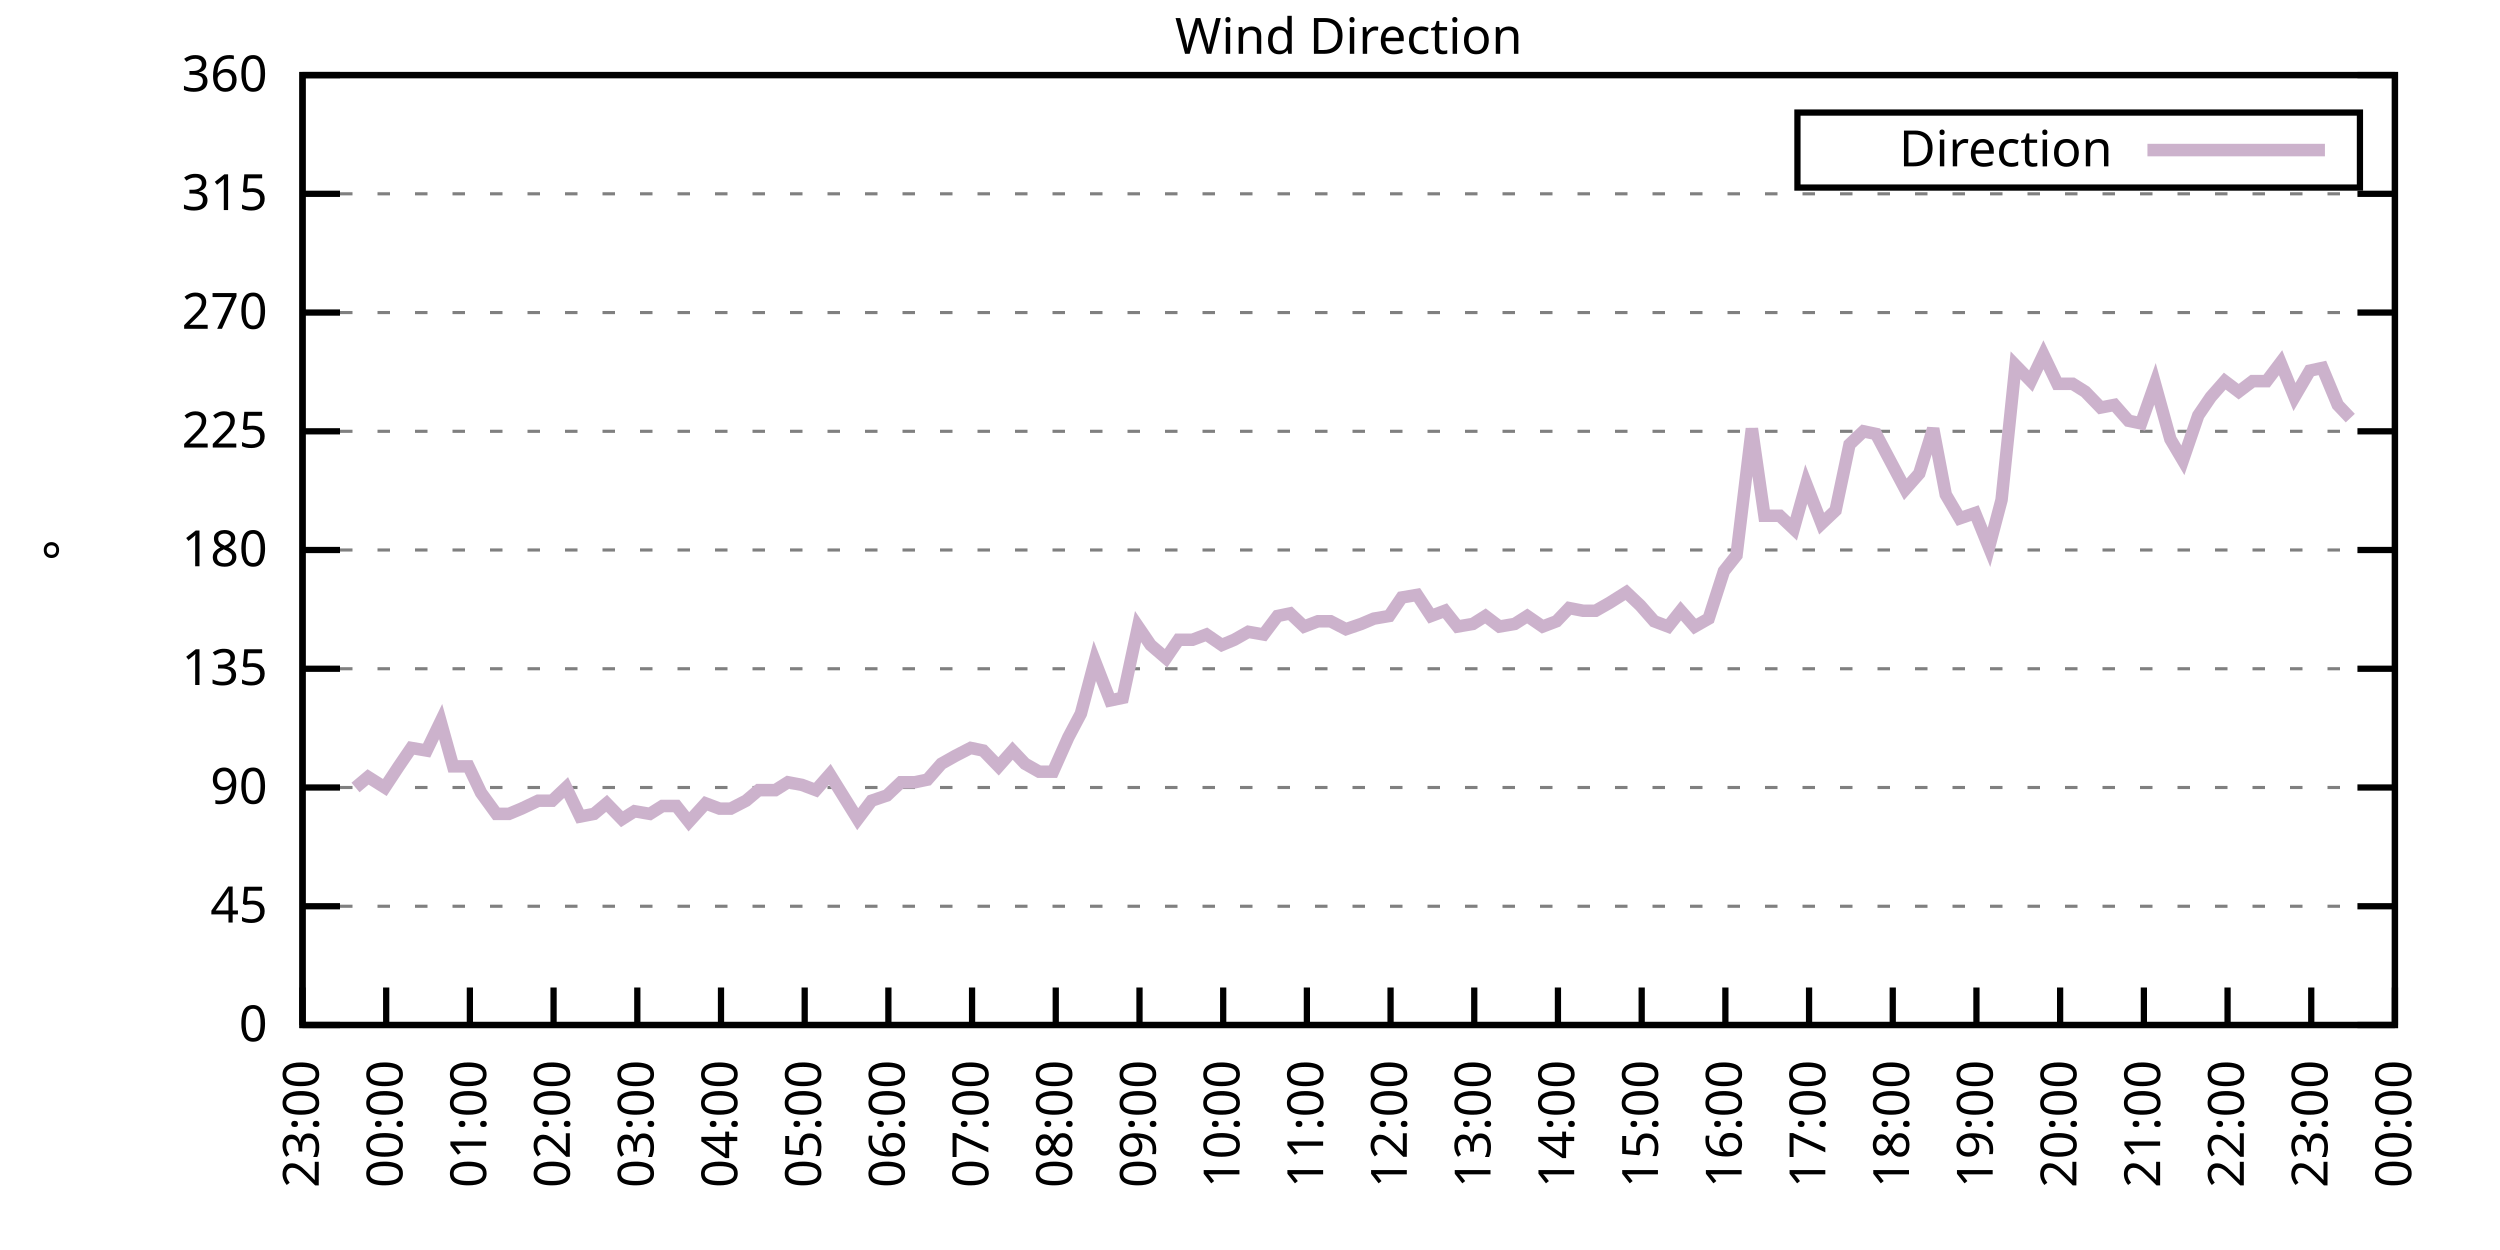
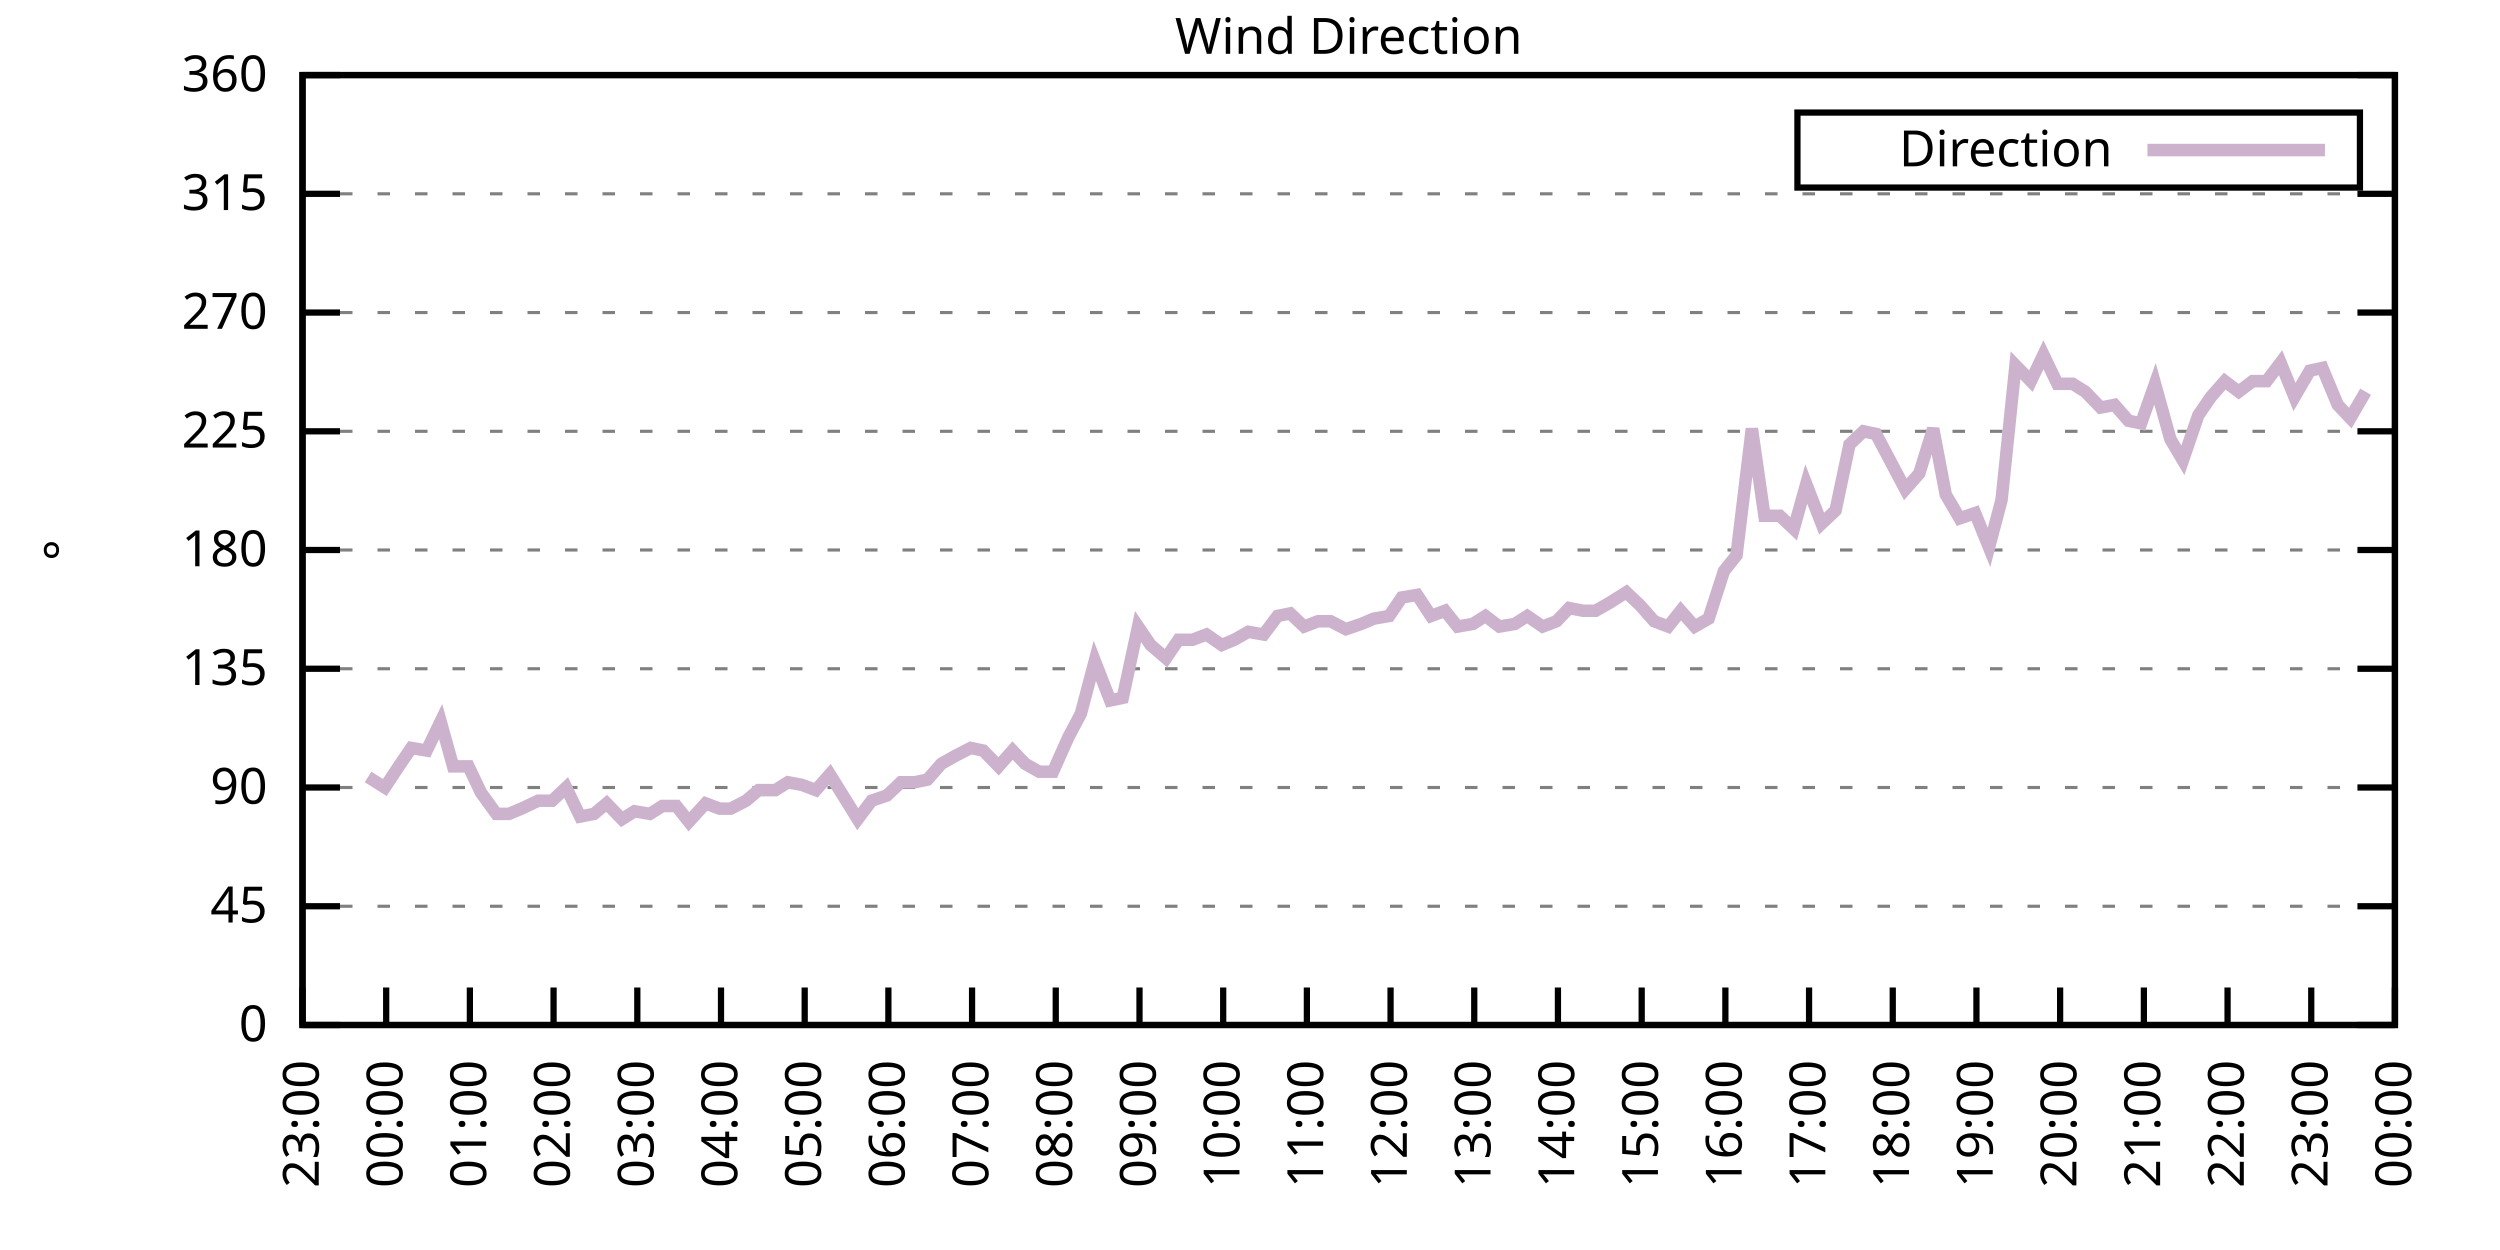
<svg xmlns="http://www.w3.org/2000/svg" xmlns:xlink="http://www.w3.org/1999/xlink" width="400" height="200" viewBox="0 0 400 200">
  <g id="gnuplot_canvas">
    <rect x="0" y="0" width="400" height="200" fill="none" />
    <defs>
      <circle id="gpDot" r="0.5" stroke-width="0.5" stroke="currentColor" />
      <path id="gpPt0" stroke-width="0.333" stroke="currentColor" d="M-1,0 h2 M0,-1 v2" />
      <path id="gpPt1" stroke-width="0.333" stroke="currentColor" d="M-1,-1 L1,1 M1,-1 L-1,1" />
      <path id="gpPt2" stroke-width="0.333" stroke="currentColor" d="M-1,0 L1,0 M0,-1 L0,1 M-1,-1 L1,1 M-1,1 L1,-1" />
      <rect id="gpPt3" stroke-width="0.333" stroke="currentColor" x="-1" y="-1" width="2" height="2" />
      <rect id="gpPt4" stroke-width="0.333" stroke="currentColor" fill="currentColor" x="-1" y="-1" width="2" height="2" />
      <circle id="gpPt5" stroke-width="0.333" stroke="currentColor" cx="0" cy="0" r="1" />
      <use xlink:href="#gpPt5" id="gpPt6" fill="currentColor" stroke="none" />
      <path id="gpPt7" stroke-width="0.333" stroke="currentColor" d="M0,-1.33 L-1.33,0.67 L1.33,0.67 z" />
      <use xlink:href="#gpPt7" id="gpPt8" fill="currentColor" stroke="none" />
      <use xlink:href="#gpPt7" id="gpPt9" stroke="currentColor" transform="rotate(180)" />
      <use xlink:href="#gpPt9" id="gpPt10" fill="currentColor" stroke="none" />
      <use xlink:href="#gpPt3" id="gpPt11" stroke="currentColor" transform="rotate(45)" />
      <use xlink:href="#gpPt11" id="gpPt12" fill="currentColor" stroke="none" />
      <path id="gpPt13" stroke-width="0.333" stroke="currentColor" d="M0,1.330 L1.265,0.411 L0.782,-1.067 L-0.782,-1.076 L-1.265,0.411 z" />
      <use xlink:href="#gpPt13" id="gpPt14" fill="currentColor" stroke="none" />
      <filter id="textbox" filterUnits="objectBoundingBox" x="0" y="0" height="1" width="1">
        <feFlood flood-color="white" flood-opacity="1" result="bgnd" />
        <feComposite in="SourceGraphic" in2="bgnd" operator="atop" />
      </filter>
      <filter id="greybox" filterUnits="objectBoundingBox" x="0" y="0" height="1" width="1">
        <feFlood flood-color="lightgrey" flood-opacity="1" result="grey" />
        <feComposite in="SourceGraphic" in2="grey" operator="atop" />
      </filter>
    </defs>
    <g fill="none" color="white" stroke="currentColor" stroke-width="1.00" stroke-linecap="butt" stroke-linejoin="miter">
</g>
    <g fill="none" color="black" stroke="currentColor" stroke-width="1.00" stroke-linecap="butt" stroke-linejoin="miter">
      <g stroke="none" shape-rendering="crispEdges">
        <polygon fill="rgb(255, 255, 255)" points="48.40,164.00 383.18,164.00 383.18,12.02 48.40,12.02 " />
      </g>
    </g>
    <g fill="none" color="black" stroke="currentColor" stroke-width="1.00" stroke-linecap="butt" stroke-linejoin="miter">
</g>
    <g fill="none" color="black" stroke="black" stroke-width="0.50" stroke-linecap="butt" stroke-linejoin="miter">
</g>
    <g fill="none" color="gray" stroke="currentColor" stroke-width="0.50" stroke-linecap="butt" stroke-linejoin="miter">
      <path stroke="gray" stroke-dasharray="2,4" class="gridline" d="M48.40,164.00 L383.19,164.00  " />
    </g>
    <g fill="none" color="gray" stroke="gray" stroke-width="1.00" stroke-linecap="butt" stroke-linejoin="miter">
</g>
    <g fill="none" color="black" stroke="currentColor" stroke-width="1.00" stroke-linecap="butt" stroke-linejoin="miter">
      <path stroke="black" d="M48.40,164.00 L54.40,164.00 M383.19,164.00 L377.19,164.00  " />
      <g transform="translate(42.80,166.60)" stroke="none" fill="black" font-family="Sans" font-size="8.00" text-anchor="end">
        <text>
          <tspan font-family="Sans"> 0</tspan>
        </text>
      </g>
    </g>
    <g fill="none" color="black" stroke="currentColor" stroke-width="1.00" stroke-linecap="butt" stroke-linejoin="miter">
</g>
    <g fill="none" color="black" stroke="black" stroke-width="0.50" stroke-linecap="butt" stroke-linejoin="miter">
</g>
    <g fill="none" color="gray" stroke="currentColor" stroke-width="0.50" stroke-linecap="butt" stroke-linejoin="miter">
      <path stroke="gray" stroke-dasharray="2,4" class="gridline" d="M48.40,145.00 L383.19,145.00  " />
    </g>
    <g fill="none" color="gray" stroke="gray" stroke-width="1.00" stroke-linecap="butt" stroke-linejoin="miter">
</g>
    <g fill="none" color="black" stroke="currentColor" stroke-width="1.00" stroke-linecap="butt" stroke-linejoin="miter">
      <path stroke="black" d="M48.40,145.00 L54.40,145.00 M383.19,145.00 L377.19,145.00  " />
      <g transform="translate(42.80,147.60)" stroke="none" fill="black" font-family="Sans" font-size="8.00" text-anchor="end">
        <text>
          <tspan font-family="Sans"> 45</tspan>
        </text>
      </g>
    </g>
    <g fill="none" color="black" stroke="currentColor" stroke-width="1.00" stroke-linecap="butt" stroke-linejoin="miter">
</g>
    <g fill="none" color="black" stroke="black" stroke-width="0.50" stroke-linecap="butt" stroke-linejoin="miter">
</g>
    <g fill="none" color="gray" stroke="currentColor" stroke-width="0.50" stroke-linecap="butt" stroke-linejoin="miter">
      <path stroke="gray" stroke-dasharray="2,4" class="gridline" d="M48.40,126.00 L383.19,126.00  " />
    </g>
    <g fill="none" color="gray" stroke="gray" stroke-width="1.00" stroke-linecap="butt" stroke-linejoin="miter">
</g>
    <g fill="none" color="black" stroke="currentColor" stroke-width="1.00" stroke-linecap="butt" stroke-linejoin="miter">
      <path stroke="black" d="M48.40,126.00 L54.40,126.00 M383.19,126.00 L377.19,126.00  " />
      <g transform="translate(42.80,128.60)" stroke="none" fill="black" font-family="Sans" font-size="8.00" text-anchor="end">
        <text>
          <tspan font-family="Sans"> 90</tspan>
        </text>
      </g>
    </g>
    <g fill="none" color="black" stroke="currentColor" stroke-width="1.00" stroke-linecap="butt" stroke-linejoin="miter">
</g>
    <g fill="none" color="black" stroke="black" stroke-width="0.50" stroke-linecap="butt" stroke-linejoin="miter">
</g>
    <g fill="none" color="gray" stroke="currentColor" stroke-width="0.50" stroke-linecap="butt" stroke-linejoin="miter">
      <path stroke="gray" stroke-dasharray="2,4" class="gridline" d="M48.40,107.00 L383.19,107.00  " />
    </g>
    <g fill="none" color="gray" stroke="gray" stroke-width="1.00" stroke-linecap="butt" stroke-linejoin="miter">
</g>
    <g fill="none" color="black" stroke="currentColor" stroke-width="1.00" stroke-linecap="butt" stroke-linejoin="miter">
      <path stroke="black" d="M48.40,107.00 L54.40,107.00 M383.19,107.00 L377.19,107.00  " />
      <g transform="translate(42.80,109.60)" stroke="none" fill="black" font-family="Sans" font-size="8.00" text-anchor="end">
        <text>
          <tspan font-family="Sans"> 135</tspan>
        </text>
      </g>
    </g>
    <g fill="none" color="black" stroke="currentColor" stroke-width="1.00" stroke-linecap="butt" stroke-linejoin="miter">
</g>
    <g fill="none" color="black" stroke="black" stroke-width="0.50" stroke-linecap="butt" stroke-linejoin="miter">
</g>
    <g fill="none" color="gray" stroke="currentColor" stroke-width="0.50" stroke-linecap="butt" stroke-linejoin="miter">
      <path stroke="gray" stroke-dasharray="2,4" class="gridline" d="M48.40,88.00 L383.19,88.00  " />
    </g>
    <g fill="none" color="gray" stroke="gray" stroke-width="1.00" stroke-linecap="butt" stroke-linejoin="miter">
</g>
    <g fill="none" color="black" stroke="currentColor" stroke-width="1.00" stroke-linecap="butt" stroke-linejoin="miter">
      <path stroke="black" d="M48.40,88.00 L54.40,88.00 M383.19,88.00 L377.19,88.00  " />
      <g transform="translate(42.80,90.60)" stroke="none" fill="black" font-family="Sans" font-size="8.00" text-anchor="end">
        <text>
          <tspan font-family="Sans"> 180</tspan>
        </text>
      </g>
    </g>
    <g fill="none" color="black" stroke="currentColor" stroke-width="1.00" stroke-linecap="butt" stroke-linejoin="miter">
</g>
    <g fill="none" color="black" stroke="black" stroke-width="0.50" stroke-linecap="butt" stroke-linejoin="miter">
</g>
    <g fill="none" color="gray" stroke="currentColor" stroke-width="0.50" stroke-linecap="butt" stroke-linejoin="miter">
      <path stroke="gray" stroke-dasharray="2,4" class="gridline" d="M48.40,69.01 L383.19,69.01  " />
    </g>
    <g fill="none" color="gray" stroke="gray" stroke-width="1.00" stroke-linecap="butt" stroke-linejoin="miter">
</g>
    <g fill="none" color="black" stroke="currentColor" stroke-width="1.00" stroke-linecap="butt" stroke-linejoin="miter">
      <path stroke="black" d="M48.40,69.01 L54.40,69.01 M383.19,69.01 L377.19,69.01  " />
      <g transform="translate(42.80,71.61)" stroke="none" fill="black" font-family="Sans" font-size="8.00" text-anchor="end">
        <text>
          <tspan font-family="Sans"> 225</tspan>
        </text>
      </g>
    </g>
    <g fill="none" color="black" stroke="currentColor" stroke-width="1.00" stroke-linecap="butt" stroke-linejoin="miter">
</g>
    <g fill="none" color="black" stroke="black" stroke-width="0.50" stroke-linecap="butt" stroke-linejoin="miter">
</g>
    <g fill="none" color="gray" stroke="currentColor" stroke-width="0.50" stroke-linecap="butt" stroke-linejoin="miter">
      <path stroke="gray" stroke-dasharray="2,4" class="gridline" d="M48.40,50.01 L383.19,50.01  " />
    </g>
    <g fill="none" color="gray" stroke="gray" stroke-width="1.00" stroke-linecap="butt" stroke-linejoin="miter">
</g>
    <g fill="none" color="black" stroke="currentColor" stroke-width="1.00" stroke-linecap="butt" stroke-linejoin="miter">
      <path stroke="black" d="M48.40,50.01 L54.40,50.01 M383.19,50.01 L377.19,50.01  " />
      <g transform="translate(42.80,52.61)" stroke="none" fill="black" font-family="Sans" font-size="8.00" text-anchor="end">
        <text>
          <tspan font-family="Sans"> 270</tspan>
        </text>
      </g>
    </g>
    <g fill="none" color="black" stroke="currentColor" stroke-width="1.00" stroke-linecap="butt" stroke-linejoin="miter">
</g>
    <g fill="none" color="black" stroke="black" stroke-width="0.50" stroke-linecap="butt" stroke-linejoin="miter">
</g>
    <g fill="none" color="gray" stroke="currentColor" stroke-width="0.50" stroke-linecap="butt" stroke-linejoin="miter">
      <path stroke="gray" stroke-dasharray="2,4" class="gridline" d="M48.40,31.01 L383.19,31.01  " />
    </g>
    <g fill="none" color="gray" stroke="gray" stroke-width="1.00" stroke-linecap="butt" stroke-linejoin="miter">
</g>
    <g fill="none" color="black" stroke="currentColor" stroke-width="1.00" stroke-linecap="butt" stroke-linejoin="miter">
      <path stroke="black" d="M48.40,31.01 L54.40,31.01 M383.19,31.01 L377.19,31.01  " />
      <g transform="translate(42.80,33.61)" stroke="none" fill="black" font-family="Sans" font-size="8.00" text-anchor="end">
        <text>
          <tspan font-family="Sans"> 315</tspan>
        </text>
      </g>
    </g>
    <g fill="none" color="black" stroke="currentColor" stroke-width="1.00" stroke-linecap="butt" stroke-linejoin="miter">
</g>
    <g fill="none" color="black" stroke="black" stroke-width="0.50" stroke-linecap="butt" stroke-linejoin="miter">
</g>
    <g fill="none" color="gray" stroke="currentColor" stroke-width="0.50" stroke-linecap="butt" stroke-linejoin="miter">
      <path stroke="gray" stroke-dasharray="2,4" class="gridline" d="M48.40,12.01 L383.19,12.01  " />
    </g>
    <g fill="none" color="gray" stroke="gray" stroke-width="1.00" stroke-linecap="butt" stroke-linejoin="miter">
</g>
    <g fill="none" color="black" stroke="currentColor" stroke-width="1.00" stroke-linecap="butt" stroke-linejoin="miter">
      <path stroke="black" d="M48.40,12.01 L54.40,12.01 M383.19,12.01 L377.19,12.01  " />
      <g transform="translate(42.80,14.61)" stroke="none" fill="black" font-family="Sans" font-size="8.00" text-anchor="end">
        <text>
          <tspan font-family="Sans"> 360</tspan>
        </text>
      </g>
    </g>
    <g fill="none" color="black" stroke="currentColor" stroke-width="1.00" stroke-linecap="butt" stroke-linejoin="miter">
      <path stroke="black" d="M48.40,164.00 L48.40,158.00  " />
      <g transform="translate(51.00,169.60) rotate(270.00)" stroke="none" fill="black" font-family="Sans" font-size="8.00" text-anchor="end">
        <text>
          <tspan font-family="Sans">23:00</tspan>
        </text>
      </g>
    </g>
    <g fill="none" color="black" stroke="currentColor" stroke-width="1.00" stroke-linecap="butt" stroke-linejoin="miter">
      <path stroke="black" d="M61.79,164.00 L61.79,158.00  " />
      <g transform="translate(64.39,169.60) rotate(270.00)" stroke="none" fill="black" font-family="Sans" font-size="8.00" text-anchor="end">
        <text>
          <tspan font-family="Sans">00:00</tspan>
        </text>
      </g>
    </g>
    <g fill="none" color="black" stroke="currentColor" stroke-width="1.00" stroke-linecap="butt" stroke-linejoin="miter">
      <path stroke="black" d="M75.18,164.00 L75.18,158.00  " />
      <g transform="translate(77.78,169.60) rotate(270.00)" stroke="none" fill="black" font-family="Sans" font-size="8.00" text-anchor="end">
        <text>
          <tspan font-family="Sans">01:00</tspan>
        </text>
      </g>
    </g>
    <g fill="none" color="black" stroke="currentColor" stroke-width="1.00" stroke-linecap="butt" stroke-linejoin="miter">
      <path stroke="black" d="M88.57,164.00 L88.57,158.00  " />
      <g transform="translate(91.17,169.60) rotate(270.00)" stroke="none" fill="black" font-family="Sans" font-size="8.00" text-anchor="end">
        <text>
          <tspan font-family="Sans">02:00</tspan>
        </text>
      </g>
    </g>
    <g fill="none" color="black" stroke="currentColor" stroke-width="1.00" stroke-linecap="butt" stroke-linejoin="miter">
      <path stroke="black" d="M101.97,164.00 L101.97,158.00  " />
      <g transform="translate(104.57,169.60) rotate(270.00)" stroke="none" fill="black" font-family="Sans" font-size="8.00" text-anchor="end">
        <text>
          <tspan font-family="Sans">03:00</tspan>
        </text>
      </g>
    </g>
    <g fill="none" color="black" stroke="currentColor" stroke-width="1.00" stroke-linecap="butt" stroke-linejoin="miter">
      <path stroke="black" d="M115.36,164.00 L115.36,158.00  " />
      <g transform="translate(117.96,169.60) rotate(270.00)" stroke="none" fill="black" font-family="Sans" font-size="8.00" text-anchor="end">
        <text>
          <tspan font-family="Sans">04:00</tspan>
        </text>
      </g>
    </g>
    <g fill="none" color="black" stroke="currentColor" stroke-width="1.00" stroke-linecap="butt" stroke-linejoin="miter">
      <path stroke="black" d="M128.75,164.00 L128.75,158.00  " />
      <g transform="translate(131.35,169.60) rotate(270.00)" stroke="none" fill="black" font-family="Sans" font-size="8.00" text-anchor="end">
        <text>
          <tspan font-family="Sans">05:00</tspan>
        </text>
      </g>
    </g>
    <g fill="none" color="black" stroke="currentColor" stroke-width="1.00" stroke-linecap="butt" stroke-linejoin="miter">
      <path stroke="black" d="M142.14,164.00 L142.14,158.00  " />
      <g transform="translate(144.74,169.60) rotate(270.00)" stroke="none" fill="black" font-family="Sans" font-size="8.00" text-anchor="end">
        <text>
          <tspan font-family="Sans">06:00</tspan>
        </text>
      </g>
    </g>
    <g fill="none" color="black" stroke="currentColor" stroke-width="1.00" stroke-linecap="butt" stroke-linejoin="miter">
      <path stroke="black" d="M155.53,164.00 L155.53,158.00  " />
      <g transform="translate(158.13,169.60) rotate(270.00)" stroke="none" fill="black" font-family="Sans" font-size="8.00" text-anchor="end">
        <text>
          <tspan font-family="Sans">07:00</tspan>
        </text>
      </g>
    </g>
    <g fill="none" color="black" stroke="currentColor" stroke-width="1.00" stroke-linecap="butt" stroke-linejoin="miter">
      <path stroke="black" d="M168.92,164.00 L168.92,158.00  " />
      <g transform="translate(171.52,169.60) rotate(270.00)" stroke="none" fill="black" font-family="Sans" font-size="8.00" text-anchor="end">
        <text>
          <tspan font-family="Sans">08:00</tspan>
        </text>
      </g>
    </g>
    <g fill="none" color="black" stroke="currentColor" stroke-width="1.00" stroke-linecap="butt" stroke-linejoin="miter">
      <path stroke="black" d="M182.32,164.00 L182.32,158.00  " />
      <g transform="translate(184.92,169.60) rotate(270.00)" stroke="none" fill="black" font-family="Sans" font-size="8.00" text-anchor="end">
        <text>
          <tspan font-family="Sans">09:00</tspan>
        </text>
      </g>
    </g>
    <g fill="none" color="black" stroke="currentColor" stroke-width="1.00" stroke-linecap="butt" stroke-linejoin="miter">
      <path stroke="black" d="M195.71,164.00 L195.71,158.00  " />
      <g transform="translate(198.31,169.60) rotate(270.00)" stroke="none" fill="black" font-family="Sans" font-size="8.00" text-anchor="end">
        <text>
          <tspan font-family="Sans">10:00</tspan>
        </text>
      </g>
    </g>
    <g fill="none" color="black" stroke="currentColor" stroke-width="1.00" stroke-linecap="butt" stroke-linejoin="miter">
      <path stroke="black" d="M209.10,164.00 L209.10,158.00  " />
      <g transform="translate(211.70,169.60) rotate(270.00)" stroke="none" fill="black" font-family="Sans" font-size="8.00" text-anchor="end">
        <text>
          <tspan font-family="Sans">11:00</tspan>
        </text>
      </g>
    </g>
    <g fill="none" color="black" stroke="currentColor" stroke-width="1.00" stroke-linecap="butt" stroke-linejoin="miter">
      <path stroke="black" d="M222.49,164.00 L222.49,158.00  " />
      <g transform="translate(225.09,169.60) rotate(270.00)" stroke="none" fill="black" font-family="Sans" font-size="8.00" text-anchor="end">
        <text>
          <tspan font-family="Sans">12:00</tspan>
        </text>
      </g>
    </g>
    <g fill="none" color="black" stroke="currentColor" stroke-width="1.00" stroke-linecap="butt" stroke-linejoin="miter">
      <path stroke="black" d="M235.88,164.00 L235.88,158.00  " />
      <g transform="translate(238.48,169.60) rotate(270.00)" stroke="none" fill="black" font-family="Sans" font-size="8.00" text-anchor="end">
        <text>
          <tspan font-family="Sans">13:00</tspan>
        </text>
      </g>
    </g>
    <g fill="none" color="black" stroke="currentColor" stroke-width="1.00" stroke-linecap="butt" stroke-linejoin="miter">
      <path stroke="black" d="M249.27,164.00 L249.27,158.00  " />
      <g transform="translate(251.87,169.60) rotate(270.00)" stroke="none" fill="black" font-family="Sans" font-size="8.00" text-anchor="end">
        <text>
          <tspan font-family="Sans">14:00</tspan>
        </text>
      </g>
    </g>
    <g fill="none" color="black" stroke="currentColor" stroke-width="1.00" stroke-linecap="butt" stroke-linejoin="miter">
      <path stroke="black" d="M262.67,164.00 L262.67,158.00  " />
      <g transform="translate(265.27,169.60) rotate(270.00)" stroke="none" fill="black" font-family="Sans" font-size="8.00" text-anchor="end">
        <text>
          <tspan font-family="Sans">15:00</tspan>
        </text>
      </g>
    </g>
    <g fill="none" color="black" stroke="currentColor" stroke-width="1.00" stroke-linecap="butt" stroke-linejoin="miter">
      <path stroke="black" d="M276.06,164.00 L276.06,158.00  " />
      <g transform="translate(278.66,169.60) rotate(270.00)" stroke="none" fill="black" font-family="Sans" font-size="8.00" text-anchor="end">
        <text>
          <tspan font-family="Sans">16:00</tspan>
        </text>
      </g>
    </g>
    <g fill="none" color="black" stroke="currentColor" stroke-width="1.00" stroke-linecap="butt" stroke-linejoin="miter">
      <path stroke="black" d="M289.45,164.00 L289.45,158.00  " />
      <g transform="translate(292.05,169.60) rotate(270.00)" stroke="none" fill="black" font-family="Sans" font-size="8.00" text-anchor="end">
        <text>
          <tspan font-family="Sans">17:00</tspan>
        </text>
      </g>
    </g>
    <g fill="none" color="black" stroke="currentColor" stroke-width="1.00" stroke-linecap="butt" stroke-linejoin="miter">
      <path stroke="black" d="M302.84,164.00 L302.84,158.00  " />
      <g transform="translate(305.44,169.60) rotate(270.00)" stroke="none" fill="black" font-family="Sans" font-size="8.00" text-anchor="end">
        <text>
          <tspan font-family="Sans">18:00</tspan>
        </text>
      </g>
    </g>
    <g fill="none" color="black" stroke="currentColor" stroke-width="1.00" stroke-linecap="butt" stroke-linejoin="miter">
      <path stroke="black" d="M316.23,164.00 L316.23,158.00  " />
      <g transform="translate(318.83,169.60) rotate(270.00)" stroke="none" fill="black" font-family="Sans" font-size="8.00" text-anchor="end">
        <text>
          <tspan font-family="Sans">19:00</tspan>
        </text>
      </g>
    </g>
    <g fill="none" color="black" stroke="currentColor" stroke-width="1.00" stroke-linecap="butt" stroke-linejoin="miter">
      <path stroke="black" d="M329.62,164.00 L329.62,158.00  " />
      <g transform="translate(332.22,169.60) rotate(270.00)" stroke="none" fill="black" font-family="Sans" font-size="8.00" text-anchor="end">
        <text>
          <tspan font-family="Sans">20:00</tspan>
        </text>
      </g>
    </g>
    <g fill="none" color="black" stroke="currentColor" stroke-width="1.00" stroke-linecap="butt" stroke-linejoin="miter">
      <path stroke="black" d="M343.02,164.00 L343.02,158.00  " />
      <g transform="translate(345.62,169.60) rotate(270.00)" stroke="none" fill="black" font-family="Sans" font-size="8.00" text-anchor="end">
        <text>
          <tspan font-family="Sans">21:00</tspan>
        </text>
      </g>
    </g>
    <g fill="none" color="black" stroke="currentColor" stroke-width="1.00" stroke-linecap="butt" stroke-linejoin="miter">
      <path stroke="black" d="M356.41,164.00 L356.41,158.00  " />
      <g transform="translate(359.01,169.60) rotate(270.00)" stroke="none" fill="black" font-family="Sans" font-size="8.00" text-anchor="end">
        <text>
          <tspan font-family="Sans">22:00</tspan>
        </text>
      </g>
    </g>
    <g fill="none" color="black" stroke="currentColor" stroke-width="1.00" stroke-linecap="butt" stroke-linejoin="miter">
      <path stroke="black" d="M369.80,164.00 L369.80,158.00  " />
      <g transform="translate(372.40,169.60) rotate(270.00)" stroke="none" fill="black" font-family="Sans" font-size="8.00" text-anchor="end">
        <text>
          <tspan font-family="Sans">23:00</tspan>
        </text>
      </g>
    </g>
    <g fill="none" color="black" stroke="currentColor" stroke-width="1.00" stroke-linecap="butt" stroke-linejoin="miter">
      <path stroke="black" d="M383.19,164.00 L383.19,158.00  " />
      <g transform="translate(385.79,169.60) rotate(270.00)" stroke="none" fill="black" font-family="Sans" font-size="8.00" text-anchor="end">
        <text>
          <tspan font-family="Sans">00:00</tspan>
        </text>
      </g>
    </g>
    <g fill="none" color="black" stroke="currentColor" stroke-width="1.00" stroke-linecap="butt" stroke-linejoin="miter">
</g>
    <g fill="none" color="black" stroke="currentColor" stroke-width="1.00" stroke-linecap="butt" stroke-linejoin="miter">
      <path stroke="black" d="M48.40,12.01 L48.40,164.00 L383.19,164.00 L383.19,12.01 L48.40,12.01 Z  " />
    </g>
    <g fill="none" color="black" stroke="currentColor" stroke-width="1.00" stroke-linecap="butt" stroke-linejoin="miter">
</g>
    <g fill="none" color="black" stroke="currentColor" stroke-width="1.00" stroke-linecap="butt" stroke-linejoin="miter">
      <path stroke="black" d="M287.59,30.01 L287.59,18.01 L377.59,18.01 L377.59,30.01 L287.59,30.01 Z  " />
    </g>
    <g id="Wind_direction_plot_1">
      <g fill="none" color="white" stroke="black" stroke-width="2.00" stroke-linecap="butt" stroke-linejoin="miter">
</g>
      <g fill="none" color="black" stroke="currentColor" stroke-width="2.00" stroke-linecap="butt" stroke-linejoin="miter">
        <g transform="translate(337.99,26.61)" stroke="none" fill="black" font-family="Sans" font-size="8.00" text-anchor="end">
          <text>
            <tspan font-family="Sans">Direction</tspan>
          </text>
        </g>
      </g>
      <g fill="none" color="black" stroke="currentColor" stroke-width="2.00" stroke-linecap="butt" stroke-linejoin="miter">
-         <path stroke="rgb(204, 178, 204)" d="M343.59,24.01 L371.99,24.01 M56.88,126.00 L58.89,124.31 L61.57,126.00 L63.80,122.62 L65.81,119.67 L68.26,120.09   L70.50,115.45 L72.50,122.62 L74.96,122.62 L76.97,126.85 L79.42,130.22 L81.43,130.22 L83.44,129.38 L86.12,128.11   L88.35,128.11 L90.58,126.00 L92.82,130.65 L95.05,130.22 L97.06,128.54 L99.51,131.07 L101.52,129.80 L103.98,130.22   L105.98,128.96 L108.22,128.96 L110.22,131.49 L112.90,128.54 L115.13,129.38 L116.92,129.38 L119.38,128.11 L121.38,126.42   L124.06,126.42 L126.07,125.16 L128.30,125.58 L130.54,126.42 L132.77,123.89 L137.23,131.07 L139.46,128.11 L141.92,127.27   L144.15,125.16 L146.38,125.16 L148.39,124.74 L150.62,122.20 L152.85,120.94 L155.31,119.67 L157.32,120.09 L159.77,122.62   L162.01,120.09 L164.01,122.20 L166.25,123.47 L168.48,123.47 L170.93,117.98 L172.94,114.18 L175.17,105.74 L177.63,112.07   L179.64,111.65 L182.09,100.25 L184.10,103.20 L186.56,105.31 L188.57,102.36 L190.80,102.36 L193.03,101.52 L195.48,103.20   L197.49,102.36 L199.73,101.09 L202.18,101.52 L204.41,98.56 L206.42,98.14 L208.65,100.25 L210.88,99.40 L212.89,99.40   L215.35,100.67 L217.80,99.83 L219.81,98.98 L222.27,98.56 L224.28,95.60 L226.73,95.18 L228.96,98.56 L231.20,97.72   L233.20,100.25 L235.66,99.83 L237.67,98.56 L239.90,100.25 L242.36,99.83 L244.36,98.56 L246.82,100.25 L249.05,99.40   L251.06,97.29 L253.29,97.72 L255.30,97.72 L257.53,96.45 L260.21,94.76 L262.44,96.87 L264.67,99.40 L266.91,100.25   L268.92,97.72 L271.15,100.25 L273.38,98.98 L275.83,91.38 L277.84,88.85 L280.30,68.58 L282.31,82.52 L284.76,82.52   L286.99,84.63 L289.00,77.45 L291.46,83.78 L293.69,81.67 L295.92,71.12 L298.15,69.01 L300.16,69.43 L302.39,73.65   L304.85,78.29 L307.08,75.76 L309.31,68.58 L311.32,79.14 L313.55,82.94 L316.01,82.09 L318.24,87.58 L320.25,79.98   L322.48,58.45 L324.94,60.98 L326.95,56.76 L329.18,61.41 L331.63,61.41 L333.64,62.67 L336.10,65.21 L338.33,64.78   L340.56,67.32 L342.57,67.74 L344.80,61.41 L347.26,70.27 L349.26,73.65 L351.72,66.47 L353.73,63.52 L355.96,60.98   L358.19,62.67 L360.42,60.98 L362.66,60.98 L364.89,58.03 L367.12,63.52 L369.58,59.30 L371.58,58.87 L374.04,64.78   L376.05,66.90  " />
+         <path stroke="rgb(204, 178, 204)" d="M343.59,24.01 L371.99,24.01 M58.89,124.31 L61.57,126.00 L63.80,122.62 L65.81,119.67 L68.26,120.09 L70.50,115.45   L72.50,122.62 L74.96,122.62 L76.97,126.85 L79.42,130.22 L81.43,130.22 L83.44,129.38 L86.12,128.11 L88.35,128.11   L90.58,126.00 L92.82,130.65 L95.05,130.22 L97.06,128.54 L99.51,131.07 L101.52,129.80 L103.98,130.22 L105.98,128.96   L108.22,128.96 L110.22,131.49 L112.90,128.54 L115.13,129.38 L116.92,129.38 L119.38,128.11 L121.38,126.42 L124.06,126.42   L126.07,125.16 L128.30,125.58 L130.54,126.42 L132.77,123.89 L137.23,131.07 L139.46,128.11 L141.92,127.27 L144.15,125.16   L146.38,125.16 L148.39,124.74 L150.62,122.20 L152.85,120.94 L155.31,119.67 L157.32,120.09 L159.77,122.62 L162.01,120.09   L164.01,122.20 L166.25,123.47 L168.48,123.47 L170.93,117.98 L172.94,114.18 L175.17,105.74 L177.63,112.07 L179.64,111.65   L182.09,100.25 L184.10,103.20 L186.56,105.31 L188.57,102.36 L190.80,102.36 L193.03,101.52 L195.48,103.20 L197.49,102.36   L199.73,101.09 L202.18,101.52 L204.41,98.56 L206.42,98.14 L208.65,100.25 L210.88,99.40 L212.89,99.40 L215.35,100.67   L217.80,99.83 L219.81,98.98 L222.27,98.56 L224.28,95.60 L226.73,95.18 L228.96,98.56 L231.20,97.72 L233.20,100.25   L235.66,99.83 L237.67,98.56 L239.90,100.25 L242.36,99.83 L244.36,98.56 L246.82,100.25 L249.05,99.40 L251.06,97.29   L253.29,97.72 L255.30,97.72 L257.53,96.45 L260.21,94.76 L262.44,96.87 L264.67,99.40 L266.91,100.25 L268.92,97.72   L271.15,100.25 L273.38,98.98 L275.83,91.38 L277.84,88.85 L280.30,68.58 L282.31,82.52 L284.76,82.52 L286.99,84.63   L289.00,77.45 L291.46,83.78 L293.69,81.67 L295.92,71.12 L298.15,69.01 L300.16,69.43 L302.39,73.65 L304.85,78.29   L307.08,75.76 L309.31,68.58 L311.32,79.14 L313.55,82.94 L316.01,82.09 L318.24,87.58 L320.25,79.98 L322.48,58.45   L324.94,60.98 L326.95,56.76 L329.18,61.41 L331.63,61.41 L333.64,62.67 L336.10,65.21 L338.33,64.78 L340.56,67.32   L342.57,67.74 L344.80,61.41 L347.26,70.27 L349.26,73.65 L351.72,66.47 L353.73,63.52 L355.96,60.98 L358.19,62.67   L360.42,60.98 L362.66,60.98 L364.89,58.03 L367.12,63.52 L369.58,59.30 L371.58,58.87 L374.04,64.78 L376.05,66.90   L378.50,62.67  " />
      </g>
    </g>
    <g fill="none" color="black" stroke="currentColor" stroke-width="2.00" stroke-linecap="butt" stroke-linejoin="miter">
</g>
    <g fill="none" color="black" stroke="black" stroke-width="1.00" stroke-linecap="butt" stroke-linejoin="miter">
</g>
    <g fill="none" color="black" stroke="currentColor" stroke-width="1.00" stroke-linecap="butt" stroke-linejoin="miter">
      <path stroke="black" d="M48.40,12.01 L48.40,164.00 L383.19,164.00 L383.19,12.01 L48.40,12.01 Z  " />
      <g transform="translate(12.80,88.01) rotate(270.00)" stroke="none" fill="black" font-family="Sans" font-size="8.00" text-anchor="middle">
        <text>
          <tspan font-family="Sans">°</tspan>
        </text>
      </g>
    </g>
    <g fill="none" color="black" stroke="currentColor" stroke-width="1.00" stroke-linecap="butt" stroke-linejoin="miter">
</g>
    <g fill="none" color="black" stroke="currentColor" stroke-width="1.00" stroke-linecap="butt" stroke-linejoin="miter">
      <g transform="translate(215.79,8.61)" stroke="none" fill="black" font-family="Sans" font-size="8.00" text-anchor="middle">
        <text>
          <tspan font-family="Sans">Wind Direction</tspan>
        </text>
      </g>
    </g>
    <g fill="none" color="black" stroke="currentColor" stroke-width="1.00" stroke-linecap="butt" stroke-linejoin="miter">
</g>
  </g>
</svg>
